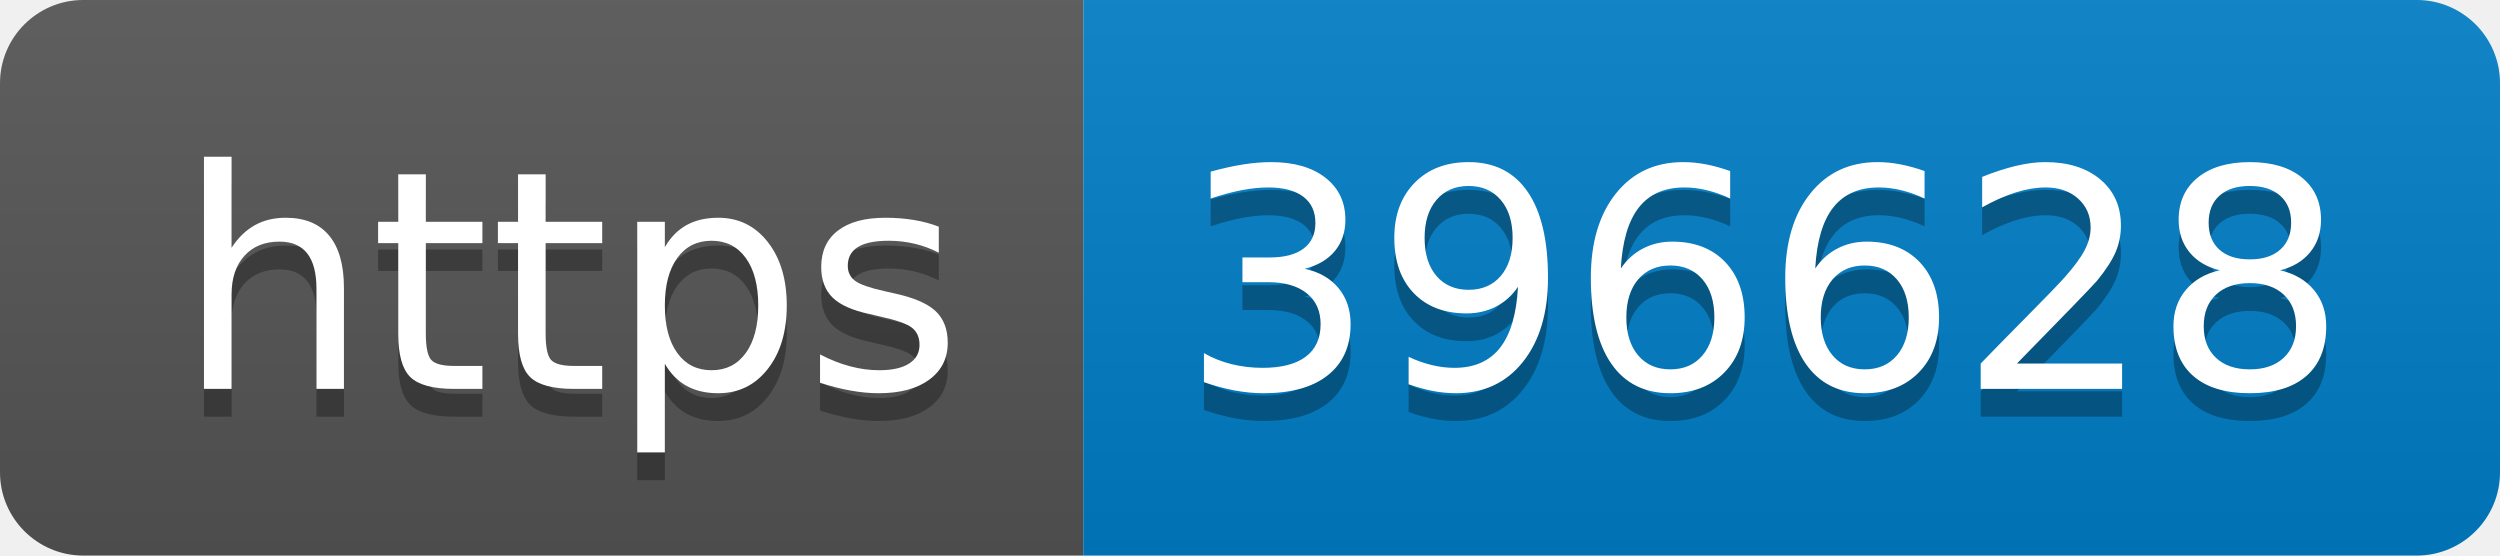
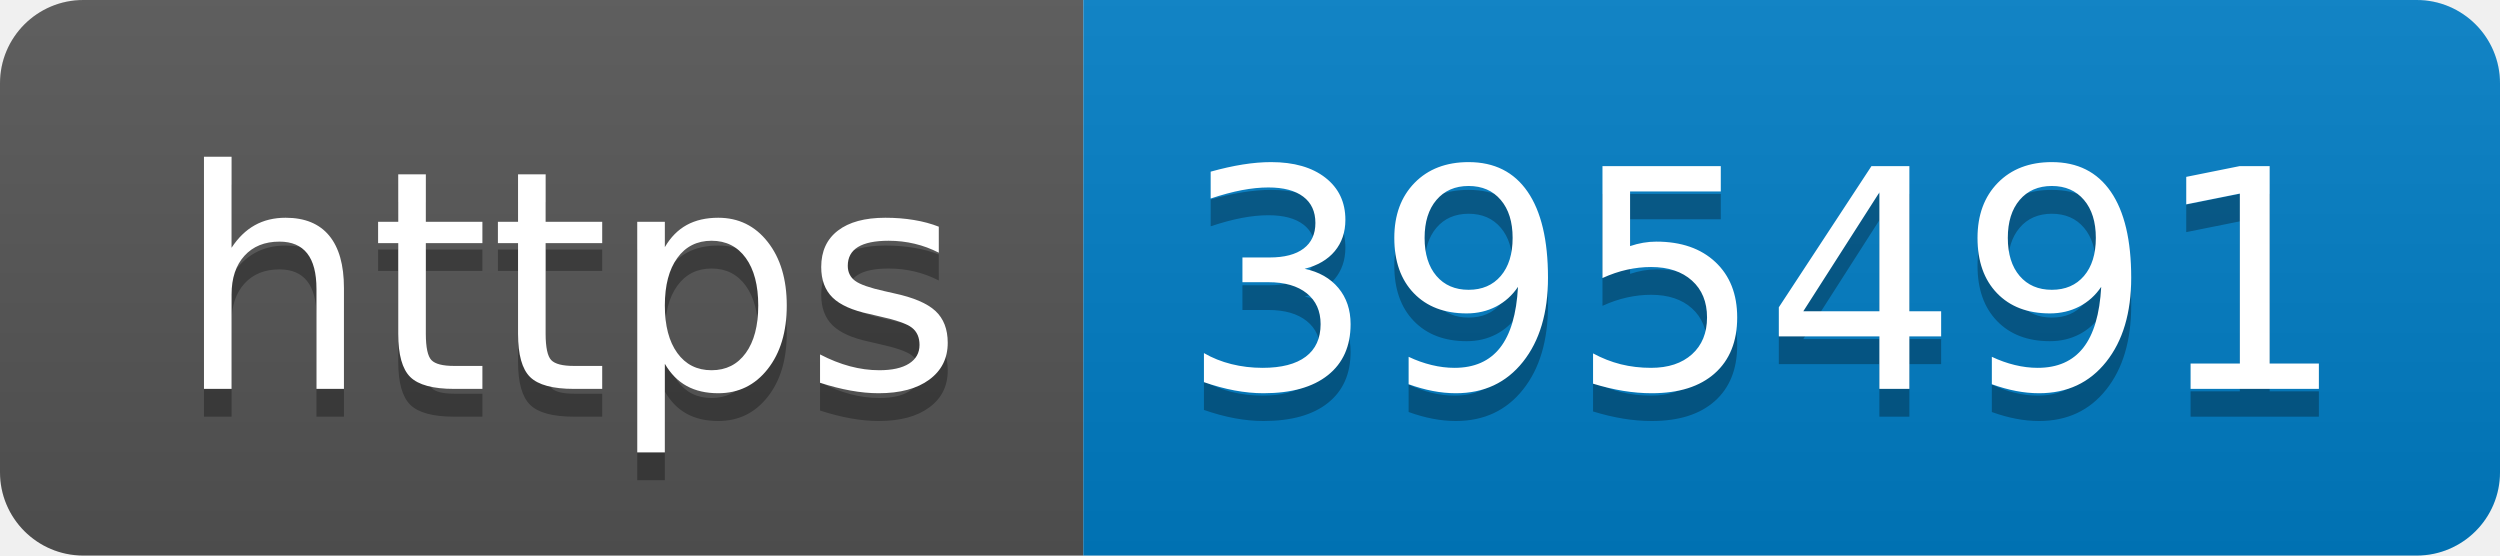
- <svg xmlns="http://www.w3.org/2000/svg" width="90" height="20" role="img" aria-label="https: 396628">
+ <svg xmlns="http://www.w3.org/2000/svg" width="90" height="20" role="img" aria-label="https: 395491">
  <linearGradient id="s" x2="0" y2="100%">
    <stop offset="0" stop-color="#bbb" stop-opacity=".1" />
    <stop offset="1" stop-opacity=".1" />
  </linearGradient>
  <clipPath id="r">
    <rect width="90" height="20" rx="3" fill="#fff" />
  </clipPath>
  <g clip-path="url(#r)">
    <rect width="39" height="20" fill="#555" />
    <rect x="39" width="51" height="20" fill="#007ec6" />
    <rect width="90" height="20" fill="url(#s)" />
  </g>
  <g fill="#fff" text-anchor="middle" font-family="Verdana,Geneva,DejaVu Sans,sans-serif" text-rendering="geometricPrecision" font-size="110">
    <text aria-hidden="true" x="205" y="150" fill="#010101" fill-opacity=".3" transform="scale(.1)" textLength="290">https</text>
    <text x="205" y="140" transform="scale(.1)" fill="#fff" textLength="290">https</text>
-     <text aria-hidden="true" x="635" y="150" fill="#010101" fill-opacity=".3" transform="scale(.1)" textLength="410">396628</text>
-     <text x="635" y="140" transform="scale(.1)" fill="#fff" textLength="410">396628</text>
+     <text aria-hidden="true" x="635" y="150" fill="#010101" fill-opacity=".3" transform="scale(.1)" textLength="410">395491</text>
+     <text x="635" y="140" transform="scale(.1)" fill="#fff" textLength="410">395491</text>
  </g>
</svg>
